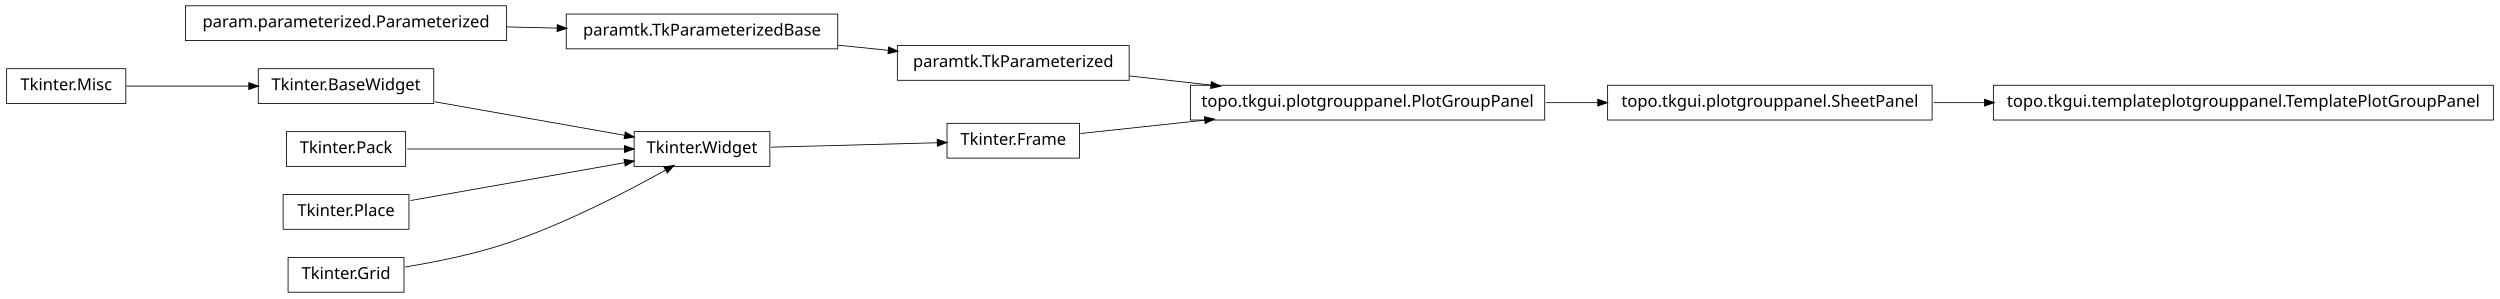
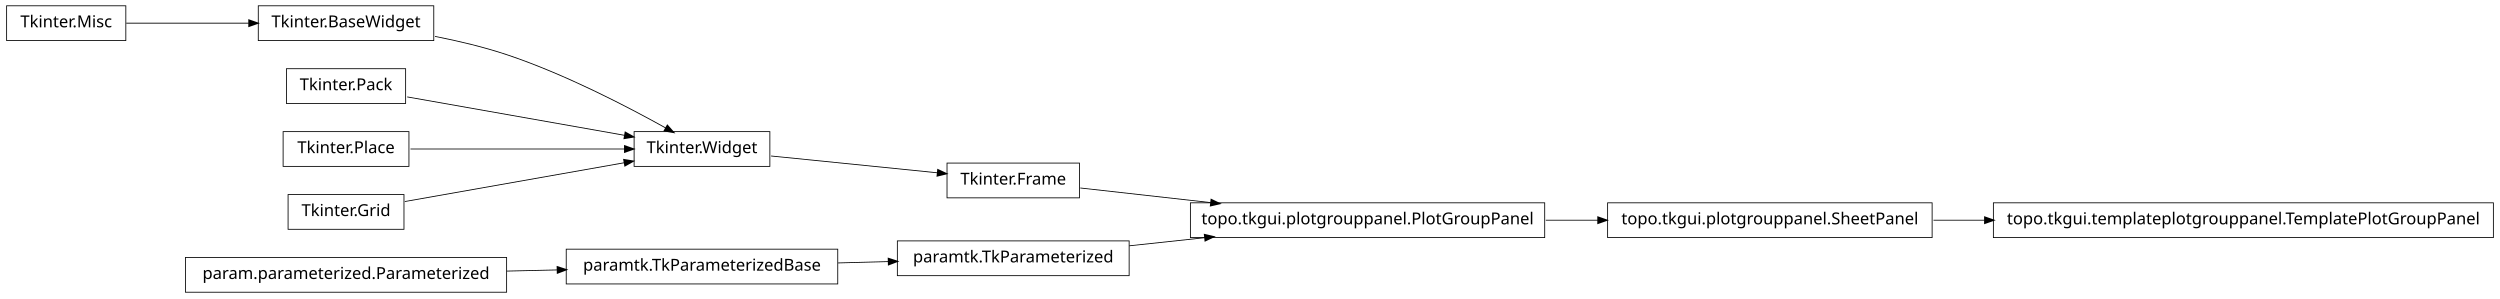
<svg xmlns="http://www.w3.org/2000/svg" width="1510pt" height="180pt" viewBox="0.00 0.00 1510.00 180.00">
  <g id="graph1" class="graph" transform="scale(1 1) rotate(0) translate(4 176)">
    <polygon fill="white" stroke="white" points="-4,5 -4,-176 1507,-176 1507,5 -4,5" />
    <g id="node1" class="node">
+       <polygon fill="none" stroke="black" stroke-width="0.5" points="72,-172.5 2.84217e-14,-172.5 0,-151.5 72,-151.5 72,-172.5" />
+       <text text-anchor="middle" x="36" y="-159.5" font-family="Vera" font-size="10.00">Tkinter.Misc</text>
+     </g>
+     <g id="node2" class="node">
+       <polygon fill="none" stroke="black" stroke-width="0.5" points="258,-172.5 152,-172.5 152,-151.5 258,-151.5 258,-172.5" />
+       <text text-anchor="middle" x="205" y="-159.5" font-family="Vera" font-size="10.00">Tkinter.BaseWidget</text>
+     </g>
+     <g id="edge2" class="edge">
+       <path fill="none" stroke="black" stroke-width="0.5" d="M72.255,-162C93.805,-162 121.651,-162 146.27,-162" />
+       <polygon fill="black" stroke="black" points="146.471,-163.75 151.471,-162 146.471,-160.25 146.471,-163.75" />
+     </g>
+     <g id="node7" class="node">
      <polygon fill="none" stroke="black" stroke-width="0.5" points="461,-96.5 379,-96.5 379,-75.5 461,-75.5 461,-96.5" />
      <text text-anchor="middle" x="420" y="-83.5" font-family="Vera" font-size="10.00">Tkinter.Widget</text>
    </g>
-     <g id="node10" class="node">
-       <polygon fill="none" stroke="black" stroke-width="0.5" points="648,-101.5 568,-101.5 568,-80.5 648,-80.5 648,-101.5" />
-       <text text-anchor="middle" x="608" y="-88.5" font-family="Vera" font-size="10.00">Tkinter.Frame</text>
+     <g id="edge6" class="edge">
+       <path fill="none" stroke="black" stroke-width="0.5" d="M258.75,-154.017C273,-151.213 288.243,-147.585 302,-143 337.006,-131.333 375.019,-111.57 398.178,-98.653" />
+       <polygon fill="black" stroke="black" points="399.105,-100.14 402.607,-96.165 397.39,-97.088 399.105,-100.14" />
+     </g>
+     <g id="node4" class="node">
+       <polygon fill="none" stroke="black" stroke-width="0.5" points="678,-30.5 538,-30.5 538,-9.5 678,-9.5 678,-30.5" />
+       <text text-anchor="middle" x="608" y="-17.5" font-family="Vera" font-size="10.00">paramtk.TkParameterized</text>
+     </g>
+     <g id="node16" class="node">
+       <polygon fill="none" stroke="black" stroke-width="0.5" points="929,-53.5 715,-53.5 715,-32.5 929,-32.5 929,-53.5" />
+       <text text-anchor="middle" x="822" y="-40.5" font-family="Vera" font-size="10.00">topo.tkgui.plotgrouppanel.PlotGroupPanel</text>
+     </g>
+     <g id="edge22" class="edge">
+       <path fill="none" stroke="black" stroke-width="0.5" d="M678.072,-27.531C692.637,-29.096 708.244,-30.774 723.612,-32.426" />
+       <polygon fill="black" stroke="black" points="723.654,-34.19 728.812,-32.984 724.028,-30.71 723.654,-34.19" />
+     </g>
+     <g id="node5" class="node">
+       <polygon fill="none" stroke="black" stroke-width="0.5" points="502,-25.5 338,-25.5 338,-4.5 502,-4.5 502,-25.5" />
+       <text text-anchor="middle" x="420" y="-12.5" font-family="Vera" font-size="10.00">paramtk.TkParameterizedBase</text>
+     </g>
+     <g id="edge4" class="edge">
+       <path fill="none" stroke="black" stroke-width="0.5" d="M502.186,-17.186C512.283,-17.454 522.564,-17.728 532.554,-17.994" />
+       <polygon fill="black" stroke="black" points="532.704,-19.748 537.749,-18.132 532.798,-16.249 532.704,-19.748" />
+     </g>
+     <g id="node19" class="node">
+       <polygon fill="none" stroke="black" stroke-width="0.5" points="648,-77.5 568,-77.5 568,-56.5 648,-56.5 648,-77.5" />
+       <text text-anchor="middle" x="608" y="-64.5" font-family="Vera" font-size="10.00">Tkinter.Frame</text>
+     </g>
+     <g id="edge16" class="edge">
+       <path fill="none" stroke="black" stroke-width="0.5" d="M461.723,-81.783C491.481,-78.776 531.488,-74.733 562.14,-71.635" />
+       <polygon fill="black" stroke="black" points="562.564,-73.351 567.362,-71.107 562.212,-69.869 562.564,-73.351" />
+     </g>
+     <g id="node9" class="node">
+       <polygon fill="none" stroke="black" stroke-width="0.5" points="241,-134.5 169,-134.5 169,-113.5 241,-113.5 241,-134.5" />
+       <text text-anchor="middle" x="205" y="-121.5" font-family="Vera" font-size="10.00">Tkinter.Pack</text>
+     </g>
+     <g id="edge8" class="edge">
+       <path fill="none" stroke="black" stroke-width="0.5" d="M241.96,-117.468C278.269,-111.05 333.801,-101.235 373.179,-94.275" />
+       <polygon fill="black" stroke="black" points="373.764,-95.949 378.383,-93.356 373.154,-92.503 373.764,-95.949" />
+     </g>
+     <g id="node11" class="node">
+       <polygon fill="none" stroke="black" stroke-width="0.5" points="243,-96.5 167,-96.5 167,-75.5 243,-75.5 243,-96.5" />
+       <text text-anchor="middle" x="205" y="-83.5" font-family="Vera" font-size="10.00">Tkinter.Place</text>
    </g>
    <g id="edge10" class="edge">
-       <path fill="none" stroke="black" stroke-width="0.5" d="M461.723,-87.11C491.481,-87.901 531.488,-88.965 562.14,-89.78" />
-       <polygon fill="black" stroke="black" points="562.318,-91.536 567.362,-89.919 562.411,-88.037 562.318,-91.536" />
-     </g>
-     <g id="node2" class="node">
-       <polygon fill="none" stroke="black" stroke-width="0.5" points="258,-134.5 152,-134.5 152,-113.5 258,-113.5 258,-134.5" />
-       <text text-anchor="middle" x="205" y="-121.5" font-family="Vera" font-size="10.00">Tkinter.BaseWidget</text>
-     </g>
-     <g id="edge2" class="edge">
-       <path fill="none" stroke="black" stroke-width="0.5" d="M258.699,-114.509C293.881,-108.291 339.423,-100.242 373.138,-94.283" />
-       <polygon fill="black" stroke="black" points="373.825,-95.938 378.444,-93.345 373.216,-92.492 373.825,-95.938" />
-     </g>
-     <g id="node4" class="node">
-       <polygon fill="none" stroke="black" stroke-width="0.5" points="241,-96.5 169,-96.5 169,-75.5 241,-75.5 241,-96.5" />
-       <text text-anchor="middle" x="205" y="-83.5" font-family="Vera" font-size="10.00">Tkinter.Pack</text>
-     </g>
-     <g id="edge4" class="edge">
-       <path fill="none" stroke="black" stroke-width="0.5" d="M241.96,-86C278.269,-86 333.801,-86 373.179,-86" />
-       <polygon fill="black" stroke="black" points="373.383,-87.75 378.383,-86 373.383,-84.25 373.383,-87.75" />
-     </g>
-     <g id="node6" class="node">
-       <polygon fill="none" stroke="black" stroke-width="0.5" points="243,-58.5 167,-58.5 167,-37.5 243,-37.5 243,-58.5" />
-       <text text-anchor="middle" x="205" y="-45.5" font-family="Vera" font-size="10.00">Tkinter.Place</text>
-     </g>
-     <g id="edge6" class="edge">
-       <path fill="none" stroke="black" stroke-width="0.5" d="M243.935,-54.882C280.299,-61.309 334.629,-70.911 373.308,-77.748" />
-       <polygon fill="black" stroke="black" points="373.192,-79.504 378.42,-78.651 373.801,-76.057 373.192,-79.504" />
-     </g>
-     <g id="node8" class="node">
-       <polygon fill="none" stroke="black" stroke-width="0.5" points="240,-20.5 170,-20.5 170,0.5 240,0.5 240,-20.5" />
-       <text text-anchor="middle" x="205" y="-7.5" font-family="Vera" font-size="10.00">Tkinter.Grid</text>
-     </g>
-     <g id="edge8" class="edge">
-       <path fill="none" stroke="black" stroke-width="0.5" d="M240.582,-14.726C259.178,-17.755 282.139,-22.38 302,-29 337.006,-40.667 375.019,-60.43 398.178,-73.347" />
-       <polygon fill="black" stroke="black" points="397.39,-74.912 402.607,-75.835 399.105,-71.86 397.39,-74.912" />
-     </g>
-     <g id="node16" class="node">
-       <polygon fill="none" stroke="black" stroke-width="0.5" points="929,-124.5 715,-124.5 715,-103.5 929,-103.5 929,-124.5" />
-       <text text-anchor="middle" x="822" y="-111.5" font-family="Vera" font-size="10.00">topo.tkgui.plotgrouppanel.PlotGroupPanel</text>
-     </g>
-     <g id="edge16" class="edge">
-       <path fill="none" stroke="black" stroke-width="0.5" d="M648.503,-95.353C669.86,-97.648 697.073,-100.573 723.579,-103.422" />
-       <polygon fill="black" stroke="black" points="723.71,-105.196 728.868,-103.991 724.084,-101.716 723.71,-105.196" />
-     </g>
-     <g id="node12" class="node">
-       <polygon fill="none" stroke="black" stroke-width="0.5" points="1502,-124.5 1200,-124.5 1200,-103.5 1502,-103.5 1502,-124.5" />
-       <text text-anchor="middle" x="1351" y="-111.5" font-family="Vera" font-size="10.00">topo.tkgui.templateplotgrouppanel.TemplatePlotGroupPanel</text>
+       <path fill="none" stroke="black" stroke-width="0.5" d="M243.935,-86C280.299,-86 334.629,-86 373.308,-86" />
+       <polygon fill="black" stroke="black" points="373.42,-87.75 378.42,-86 373.42,-84.25 373.42,-87.75" />
    </g>
    <g id="node13" class="node">
-       <polygon fill="none" stroke="black" stroke-width="0.5" points="1163,-124.5 967,-124.5 967,-103.5 1163,-103.5 1163,-124.5" />
-       <text text-anchor="middle" x="1065" y="-111.5" font-family="Vera" font-size="10.00">topo.tkgui.plotgrouppanel.SheetPanel</text>
+       <polygon fill="none" stroke="black" stroke-width="0.5" points="240,-58.5 170,-58.5 170,-37.5 240,-37.5 240,-58.5" />
+       <text text-anchor="middle" x="205" y="-45.5" font-family="Vera" font-size="10.00">Tkinter.Grid</text>
    </g>
    <g id="edge12" class="edge">
-       <path fill="none" stroke="black" stroke-width="0.5" d="M1163.83,-114C1173.89,-114 1184.27,-114 1194.75,-114" />
-       <polygon fill="black" stroke="black" points="1194.9,-115.75 1199.9,-114 1194.9,-112.25 1194.9,-115.75" />
+       <path fill="none" stroke="black" stroke-width="0.5" d="M240.503,-54.275C276.687,-60.67 333.012,-70.625 372.905,-77.676" />
+       <polygon fill="black" stroke="black" points="372.947,-79.461 378.175,-78.608 373.556,-76.014 372.947,-79.461" />
    </g>
    <g id="node15" class="node">
-       <polygon fill="none" stroke="black" stroke-width="0.5" points="302,-172.5 108,-172.5 108,-151.5 302,-151.5 302,-172.5" />
-       <text text-anchor="middle" x="205" y="-159.5" font-family="Vera" font-size="10.00">param.parameterized.Parameterized</text>
+       <polygon fill="none" stroke="black" stroke-width="0.5" points="1163,-53.5 967,-53.5 967,-32.5 1163,-32.5 1163,-53.5" />
+       <text text-anchor="middle" x="1065" y="-40.5" font-family="Vera" font-size="10.00">topo.tkgui.plotgrouppanel.SheetPanel</text>
    </g>
-     <g id="node20" class="node">
-       <polygon fill="none" stroke="black" stroke-width="0.5" points="502,-167.5 338,-167.5 338,-146.5 502,-146.5 502,-167.5" />
-       <text text-anchor="middle" x="420" y="-154.5" font-family="Vera" font-size="10.00">paramtk.TkParameterizedBase</text>
+     <g id="node22" class="node">
+       <polygon fill="none" stroke="black" stroke-width="0.5" points="1502,-53.5 1200,-53.5 1200,-32.5 1502,-32.5 1502,-53.5" />
+       <text text-anchor="middle" x="1351" y="-40.5" font-family="Vera" font-size="10.00">topo.tkgui.templateplotgrouppanel.TemplatePlotGroupPanel</text>
+     </g>
+     <g id="edge20" class="edge">
+       <path fill="none" stroke="black" stroke-width="0.5" d="M1163.83,-43C1173.89,-43 1184.27,-43 1194.75,-43" />
+       <polygon fill="black" stroke="black" points="1194.9,-44.75 1199.9,-43 1194.9,-41.25 1194.9,-44.75" />
+     </g>
+     <g id="edge14" class="edge">
+       <path fill="none" stroke="black" stroke-width="0.5" d="M929.645,-43C940.118,-43 950.73,-43 961.165,-43" />
+       <polygon fill="black" stroke="black" points="961.272,-44.75 966.272,-43 961.272,-41.25 961.272,-44.75" />
+     </g>
+     <g id="node18" class="node">
+       <polygon fill="none" stroke="black" stroke-width="0.5" points="302,-20.5 108,-20.5 108,0.5 302,0.5 302,-20.5" />
+       <text text-anchor="middle" x="205" y="-7.5" font-family="Vera" font-size="10.00">param.parameterized.Parameterized</text>
    </g>
    <g id="edge18" class="edge">
-       <path fill="none" stroke="black" stroke-width="0.5" d="M302.121,-159.741C312.261,-159.506 322.525,-159.267 332.548,-159.034" />
-       <polygon fill="black" stroke="black" points="332.808,-160.778 337.766,-158.912 332.726,-157.279 332.808,-160.778" />
-     </g>
-     <g id="edge20" class="edge">
-       <path fill="none" stroke="black" stroke-width="0.5" d="M929.645,-114C940.118,-114 950.73,-114 961.165,-114" />
-       <polygon fill="black" stroke="black" points="961.272,-115.75 966.272,-114 961.272,-112.25 961.272,-115.75" />
-     </g>
-     <g id="node17" class="node">
-       <polygon fill="none" stroke="black" stroke-width="0.5" points="678,-148.5 538,-148.5 538,-127.5 678,-127.5 678,-148.5" />
-       <text text-anchor="middle" x="608" y="-135.5" font-family="Vera" font-size="10.00">paramtk.TkParameterized</text>
-     </g>
-     <g id="edge14" class="edge">
-       <path fill="none" stroke="black" stroke-width="0.5" d="M678.072,-130.142C693.869,-128.37 710.89,-126.461 727.503,-124.598" />
-       <polygon fill="black" stroke="black" points="727.871,-126.318 732.644,-124.021 727.48,-122.839 727.871,-126.318" />
-     </g>
-     <g id="edge22" class="edge">
-       <path fill="none" stroke="black" stroke-width="0.5" d="M502.186,-148.694C512.283,-147.674 522.564,-146.634 532.554,-145.625" />
-       <polygon fill="black" stroke="black" points="532.951,-147.344 537.749,-145.1 532.599,-143.862 532.951,-147.344" />
-     </g>
-     <g id="node24" class="node">
-       <polygon fill="none" stroke="black" stroke-width="0.5" points="72,-134.5 2.84217e-14,-134.5 0,-113.5 72,-113.5 72,-134.5" />
-       <text text-anchor="middle" x="36" y="-121.5" font-family="Vera" font-size="10.00">Tkinter.Misc</text>
+       <path fill="none" stroke="black" stroke-width="0.5" d="M302.121,-12.259C312.261,-12.494 322.525,-12.733 332.548,-12.966" />
+       <polygon fill="black" stroke="black" points="332.726,-14.721 337.766,-13.088 332.808,-11.222 332.726,-14.721" />
    </g>
    <g id="edge24" class="edge">
-       <path fill="none" stroke="black" stroke-width="0.5" d="M72.255,-124C93.805,-124 121.651,-124 146.27,-124" />
-       <polygon fill="black" stroke="black" points="146.471,-125.75 151.471,-124 146.471,-122.25 146.471,-125.75" />
+       <path fill="none" stroke="black" stroke-width="0.5" d="M648.503,-62.458C670.862,-59.95 699.638,-56.723 727.302,-53.62" />
+       <polygon fill="black" stroke="black" points="727.679,-55.339 732.453,-53.043 727.289,-51.861 727.679,-55.339" />
    </g>
  </g>
</svg>
